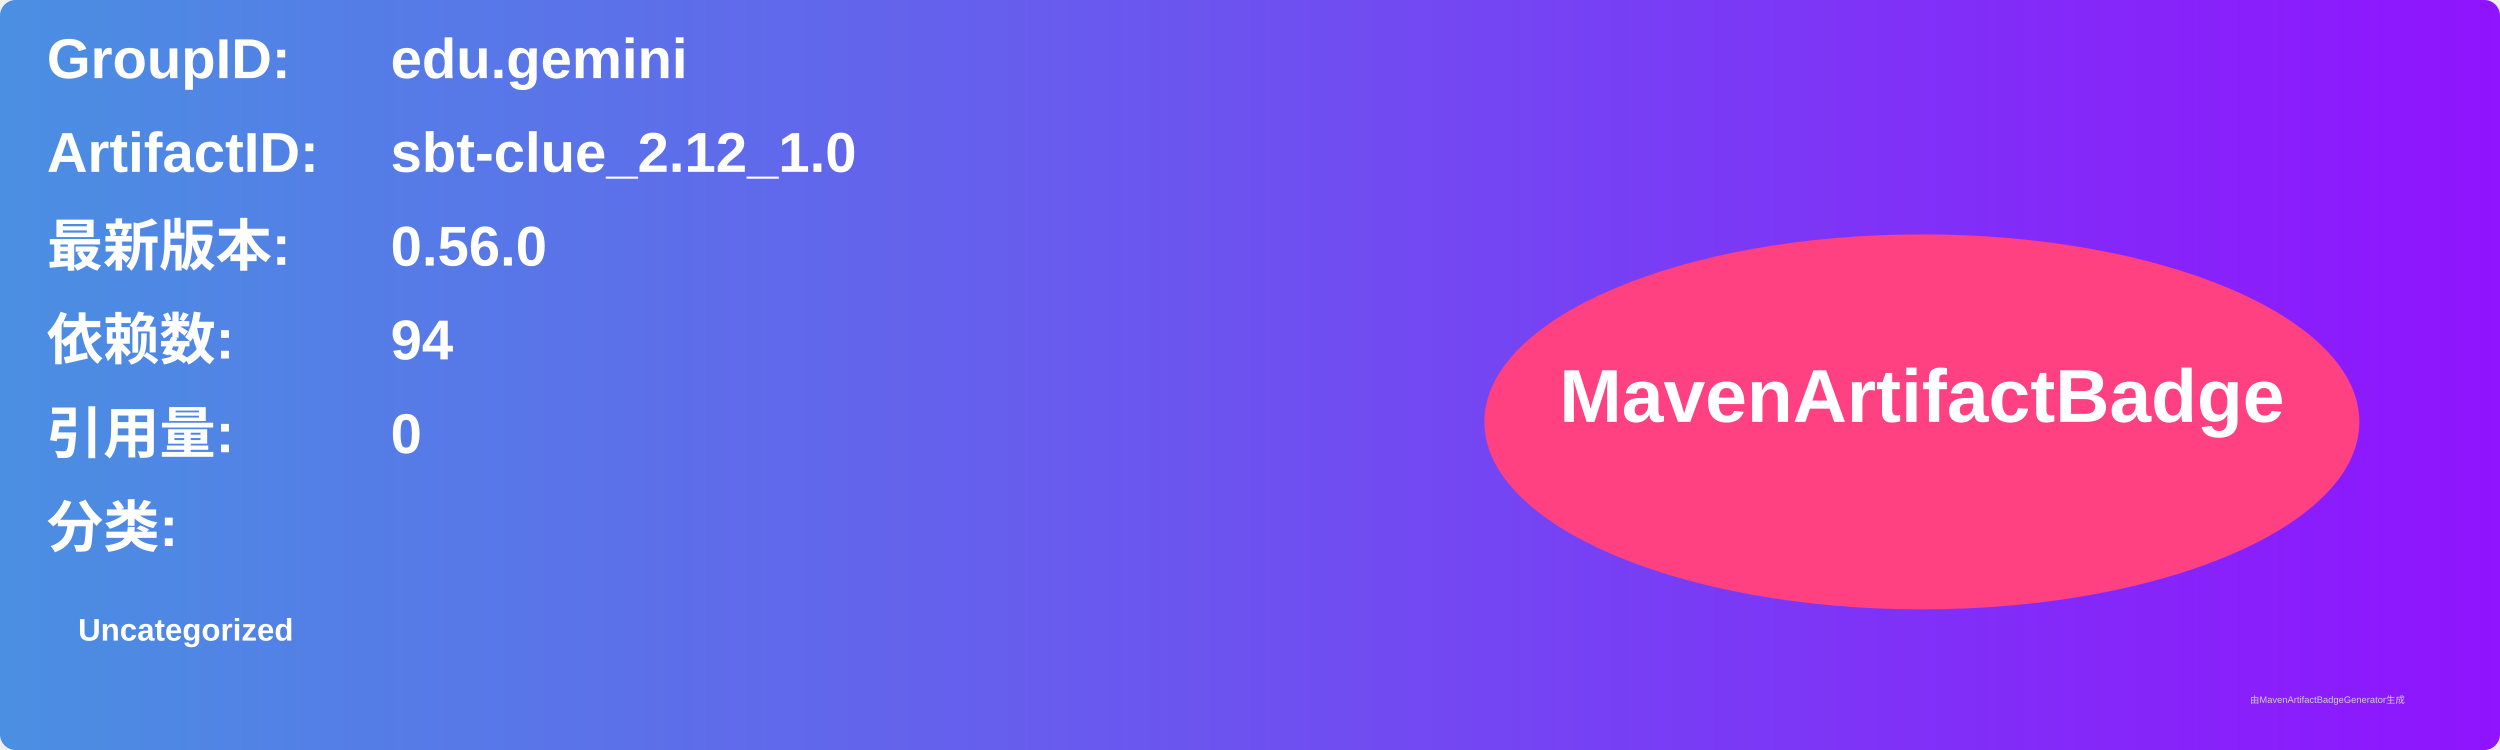
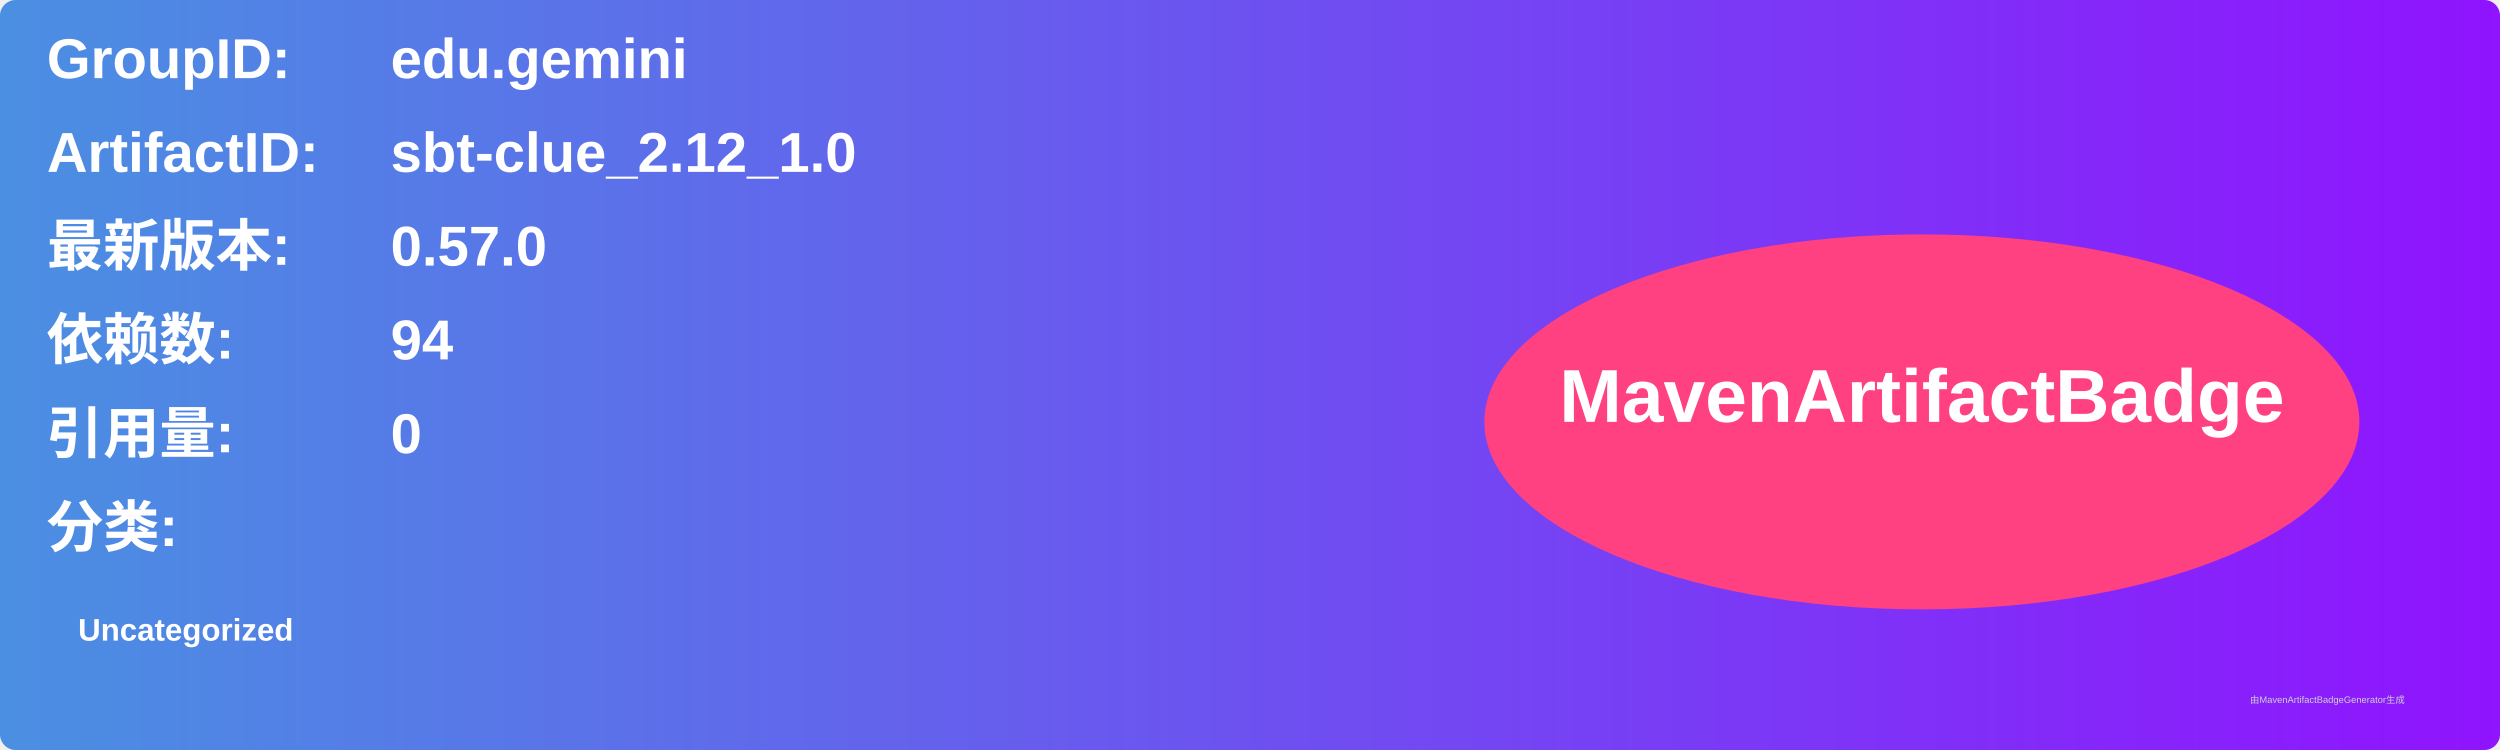
<svg xmlns="http://www.w3.org/2000/svg" width="800" height="240" viewBox="0 0 800 240">
  <linearGradient id="grad" x1="0%" y1="0%" x2="100%" y2="0%">
    <stop offset="0%" stop-color="#4a90e2" />
    <stop offset="100%" stop-color="#9013fe" />
  </linearGradient>
  <rect width="100%" height="100%" rx="5" ry="5" fill="url(#grad)" />
  <g transform="translate(15, 15)">
    <text x="0" y="10" font-family="Arial" font-size="18" fill="white" font-weight="bold" width="260">GroupID:</text>
    <text x="110" y="10" font-family="Arial" font-size="18" fill="white" font-weight="bold" width="460">edu.gemini</text>
    <text x="0" y="40" font-family="Arial" font-size="18" fill="white" font-weight="bold" width="260">ArtifactID:</text>
    <text x="110" y="40" font-family="Arial" font-size="18" fill="white" font-weight="bold" width="460">sbt-clue_2.12_1.0</text>
    <text x="0" y="70" font-family="Arial" font-size="18" fill="white" font-weight="bold">最新版本:</text>
    <text x="110" y="70" font-family="Arial" font-size="18" fill="white" font-weight="bold">
-       <tspan font-weight="bold">0.56.0</tspan>
+       <tspan font-weight="bold">0.57.0</tspan>
    </text>
    <text x="0" y="100" font-family="Arial" font-size="18" fill="white" font-weight="bold">依赖数: </text>
    <text x="110" y="100" font-family="Arial" font-size="18" fill="white">
      <tspan font-weight="bold">94</tspan>
    </text>
    <text x="0" y="130" font-family="Arial" font-size="18" fill="white" font-weight="bold">引用量: </text>
    <text x="110" y="130" font-family="Arial" font-size="18" fill="white">
      <tspan font-weight="bold">0</tspan>
    </text>
    <text x="0" y="160" font-family="Arial" font-size="18" fill="white" font-weight="bold">分类:</text>
    <text x="10" y="190" font-family="Arial" font-size="10" fill="white">
      <tspan font-weight="bold">Uncategorized</tspan>
    </text>
    <ellipse cx="600" cy="120" rx="140" ry="60" fill="#ff4081" />
    <text x="600" y="120" text-anchor="middle" font-family="Arial" font-size="24" fill="white" font-weight="bold">MavenArtifactBadge</text>
  </g>
  <text x="720" y="225" font-family="Arial" font-size="3" fill="#d0d0d0">由MavenArtifactBadgeGenerator生成</text>
</svg>
